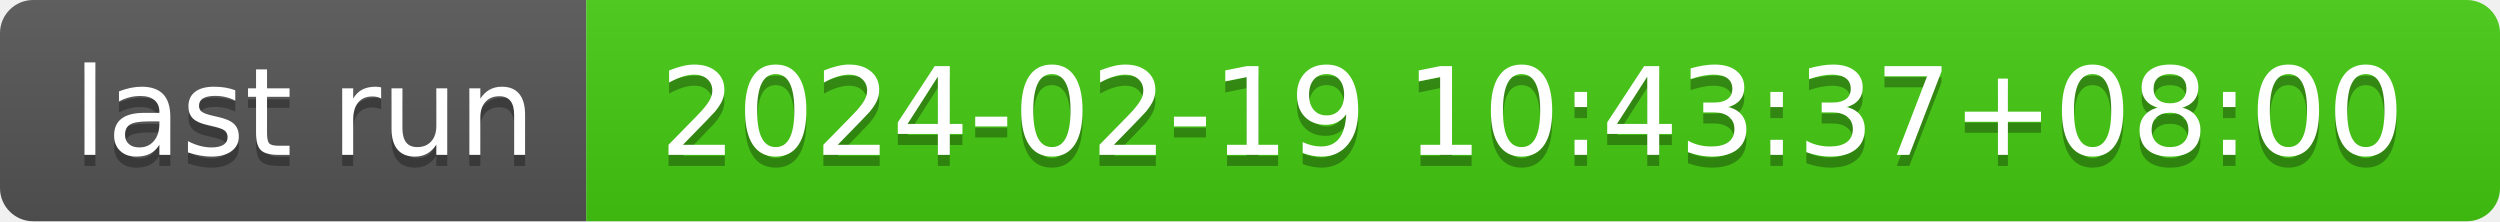
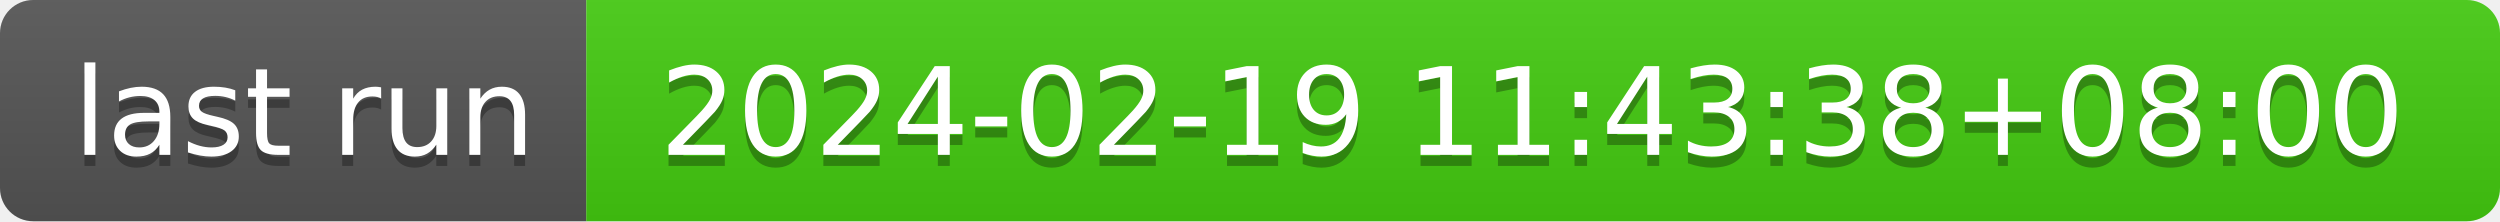
- <svg xmlns="http://www.w3.org/2000/svg" width="226" height="20" role="img" aria-label="last run: 2024-02-19 10:43:37+08:00">
+ <svg xmlns="http://www.w3.org/2000/svg" width="226" height="20" role="img" aria-label="last run: 2024-02-19 11:43:38+08:00">
  <linearGradient id="s" x2="0" y2="100%">
    <stop offset="0" stop-color="#bbb" stop-opacity=".1" />
    <stop offset="1" stop-opacity=".1" />
  </linearGradient>
  <clipPath id="r">
    <rect width="226" height="20" rx="3" fill="#fff" />
  </clipPath>
  <g clip-path="url(#r)">
    <rect width="53" height="20" fill="#555" />
    <rect x="53" width="173" height="20" fill="#4c1" />
    <rect width="226" height="20" fill="url(#s)" />
  </g>
  <g fill="#fff" text-anchor="middle" font-family="Verdana,Geneva,DejaVu Sans,sans-serif" text-rendering="geometricPrecision" font-size="110">
    <text aria-hidden="true" x="275" y="150" fill="#010101" fill-opacity=".3" transform="scale(.1)" textLength="430">last run</text>
    <text x="275" y="140" transform="scale(.1)" fill="#fff" textLength="430">last run</text>
-     <text aria-hidden="true" x="1385" y="150" fill="#010101" fill-opacity=".3" transform="scale(.1)" textLength="1630">2024-02-19 10:43:37+08:00</text>
-     <text x="1385" y="140" transform="scale(.1)" fill="#fff" textLength="1630">2024-02-19 10:43:37+08:00</text>
+     <text aria-hidden="true" x="1385" y="150" fill="#010101" fill-opacity=".3" transform="scale(.1)" textLength="1630">2024-02-19 11:43:38+08:00</text>
+     <text x="1385" y="140" transform="scale(.1)" fill="#fff" textLength="1630">2024-02-19 11:43:38+08:00</text>
  </g>
</svg>
